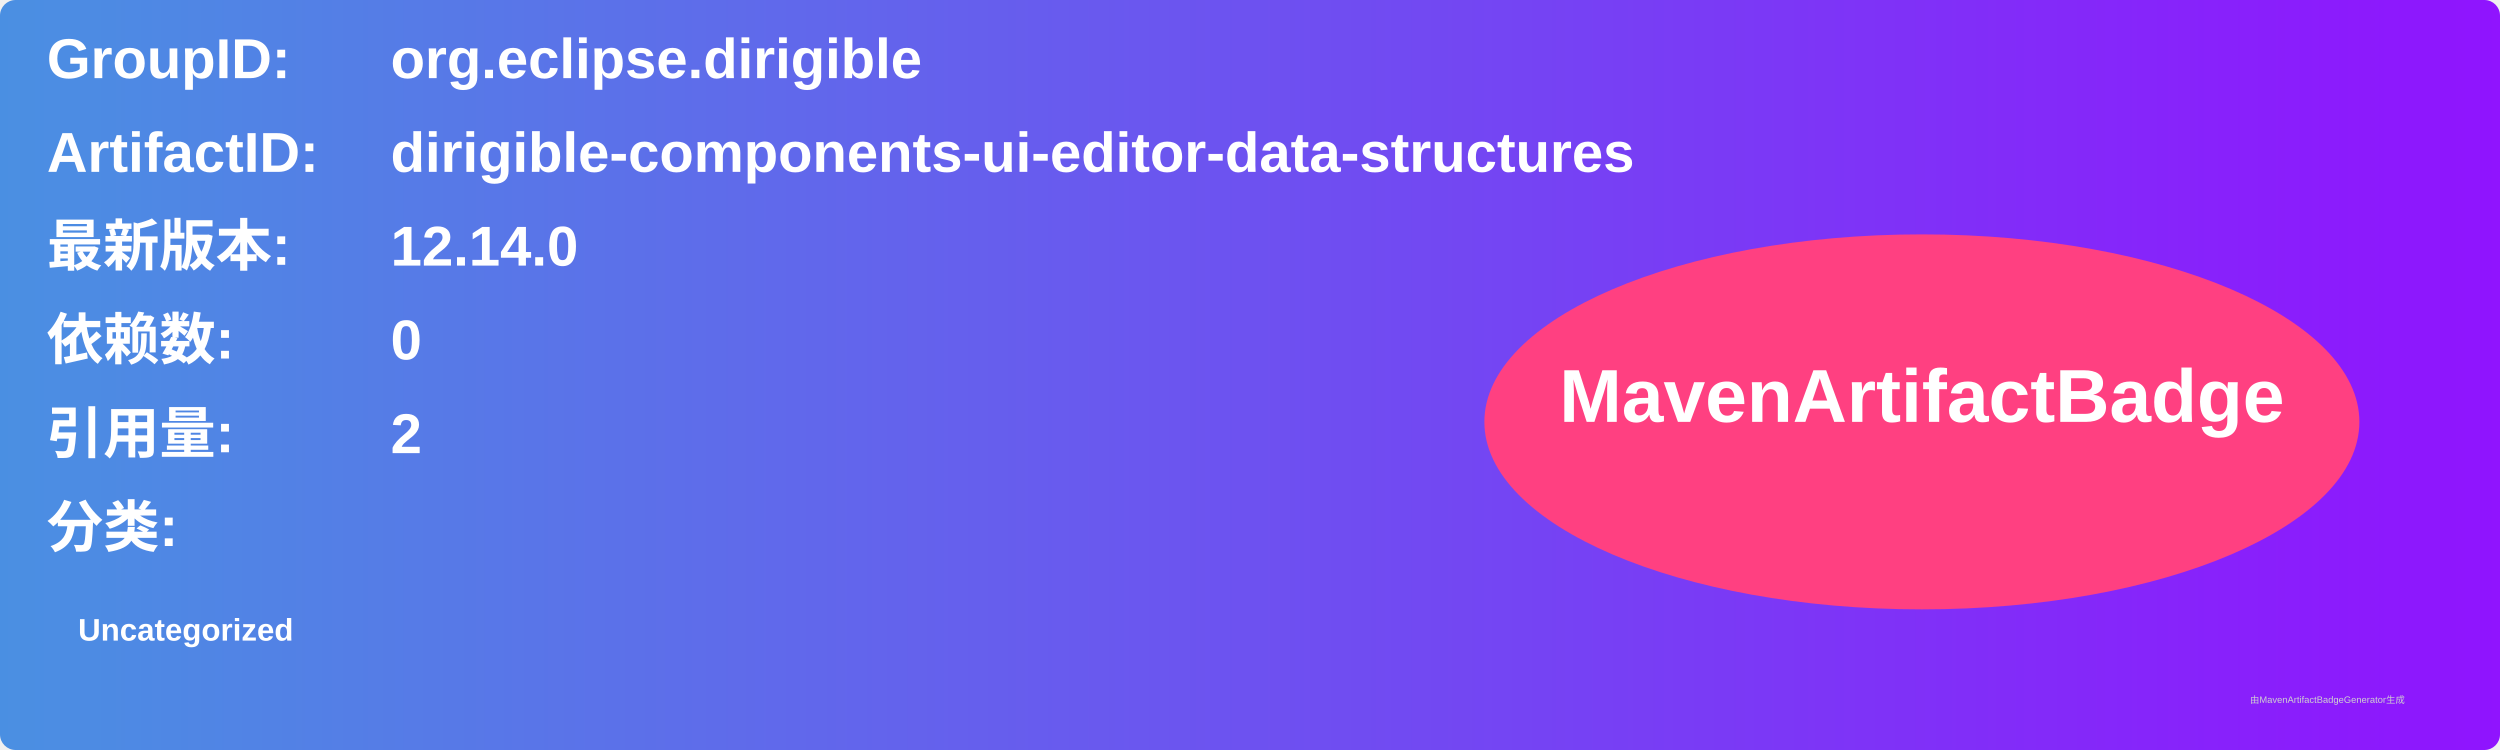
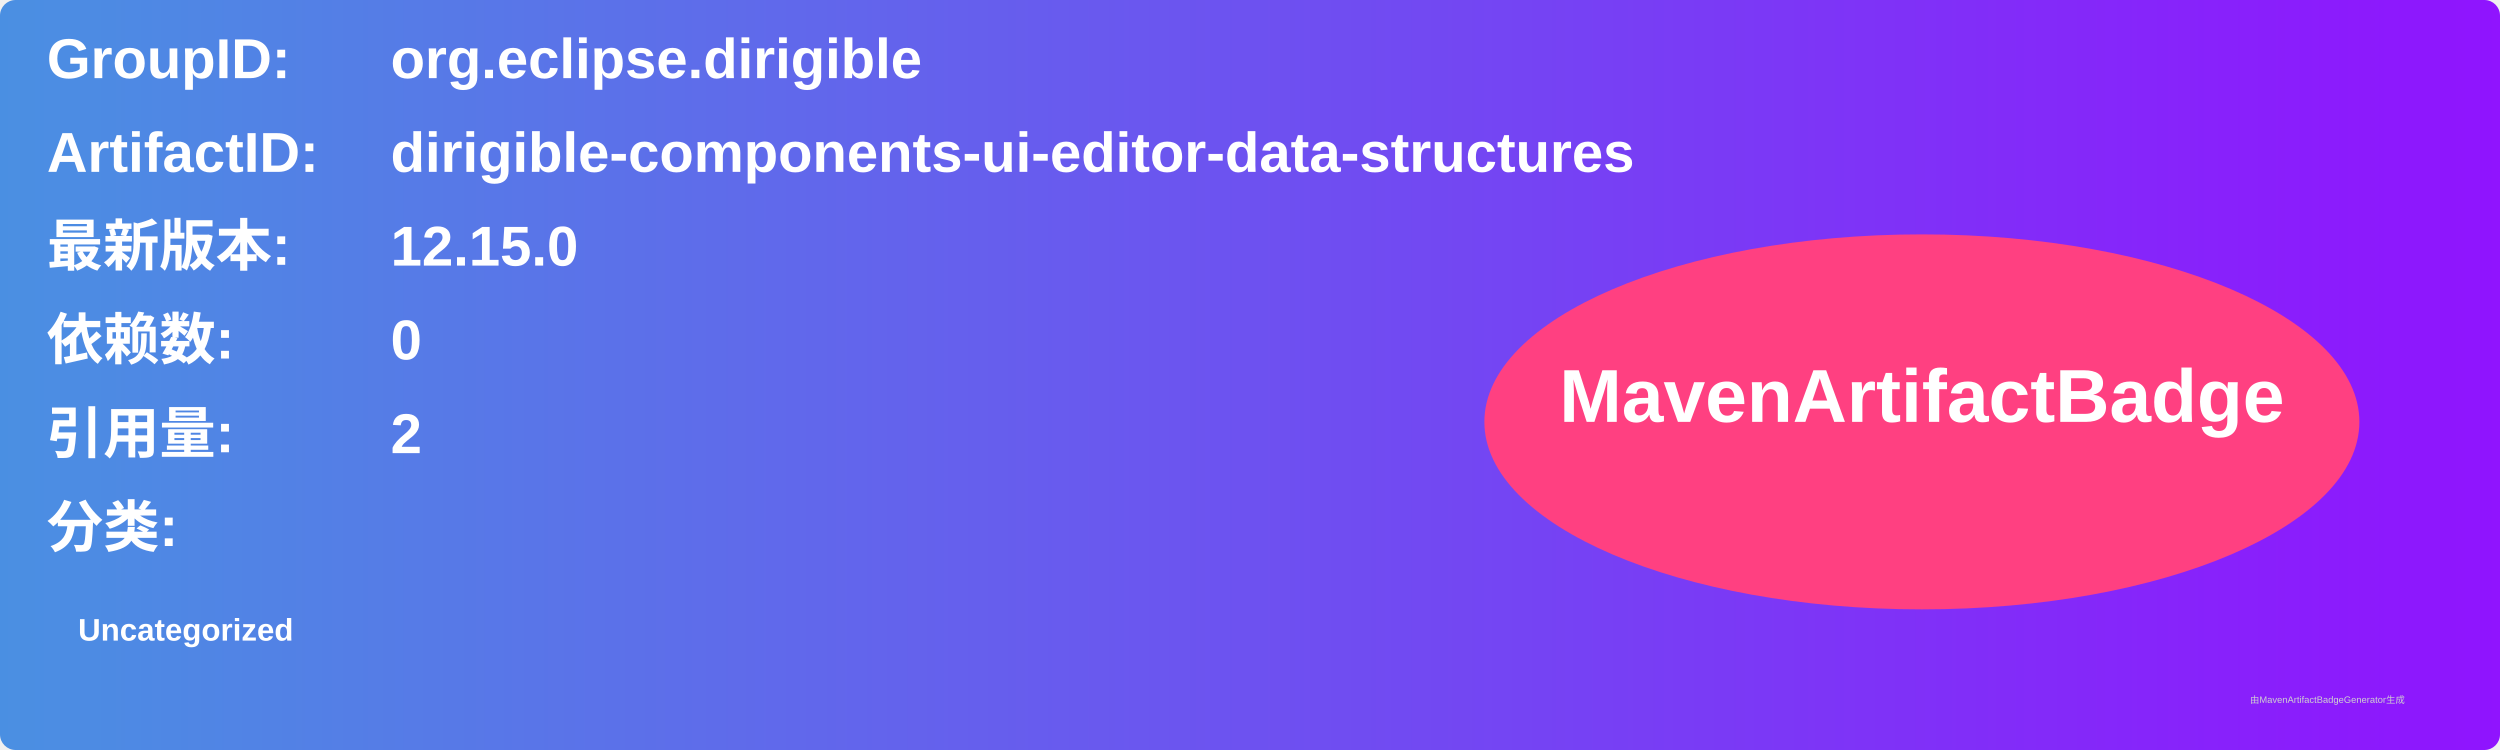
<svg xmlns="http://www.w3.org/2000/svg" width="800" height="240" viewBox="0 0 800 240">
  <linearGradient id="grad" x1="0%" y1="0%" x2="100%" y2="0%">
    <stop offset="0%" stop-color="#4a90e2" />
    <stop offset="100%" stop-color="#9013fe" />
  </linearGradient>
  <rect width="100%" height="100%" rx="5" ry="5" fill="url(#grad)" />
  <g transform="translate(15, 15)">
    <text x="0" y="10" font-family="Arial" font-size="18" fill="white" font-weight="bold" width="260">GroupID:</text>
    <text x="110" y="10" font-family="Arial" font-size="18" fill="white" font-weight="bold" width="460">org.eclipse.dirigible</text>
    <text x="0" y="40" font-family="Arial" font-size="18" fill="white" font-weight="bold" width="260">ArtifactID:</text>
    <text x="110" y="40" font-family="Arial" font-size="18" fill="white" font-weight="bold" width="460">dirigible-components-ui-editor-data-structures</text>
    <text x="0" y="70" font-family="Arial" font-size="18" fill="white" font-weight="bold">最新版本:</text>
    <text x="110" y="70" font-family="Arial" font-size="18" fill="white" font-weight="bold">
-       <tspan font-weight="bold">12.14.0</tspan>
+       <tspan font-weight="bold">12.15.0</tspan>
    </text>
    <text x="0" y="100" font-family="Arial" font-size="18" fill="white" font-weight="bold">依赖数: </text>
    <text x="110" y="100" font-family="Arial" font-size="18" fill="white">
      <tspan font-weight="bold">0</tspan>
    </text>
    <text x="0" y="130" font-family="Arial" font-size="18" fill="white" font-weight="bold">引用量: </text>
    <text x="110" y="130" font-family="Arial" font-size="18" fill="white">
      <tspan font-weight="bold">2</tspan>
    </text>
    <text x="0" y="160" font-family="Arial" font-size="18" fill="white" font-weight="bold">分类:</text>
    <text x="10" y="190" font-family="Arial" font-size="10" fill="white">
      <tspan font-weight="bold">Uncategorized</tspan>
    </text>
    <ellipse cx="600" cy="120" rx="140" ry="60" fill="#ff4081" />
    <text x="600" y="120" text-anchor="middle" font-family="Arial" font-size="24" fill="white" font-weight="bold">MavenArtifactBadge</text>
  </g>
  <text x="720" y="225" font-family="Arial" font-size="3" fill="#d0d0d0">由MavenArtifactBadgeGenerator生成</text>
</svg>
